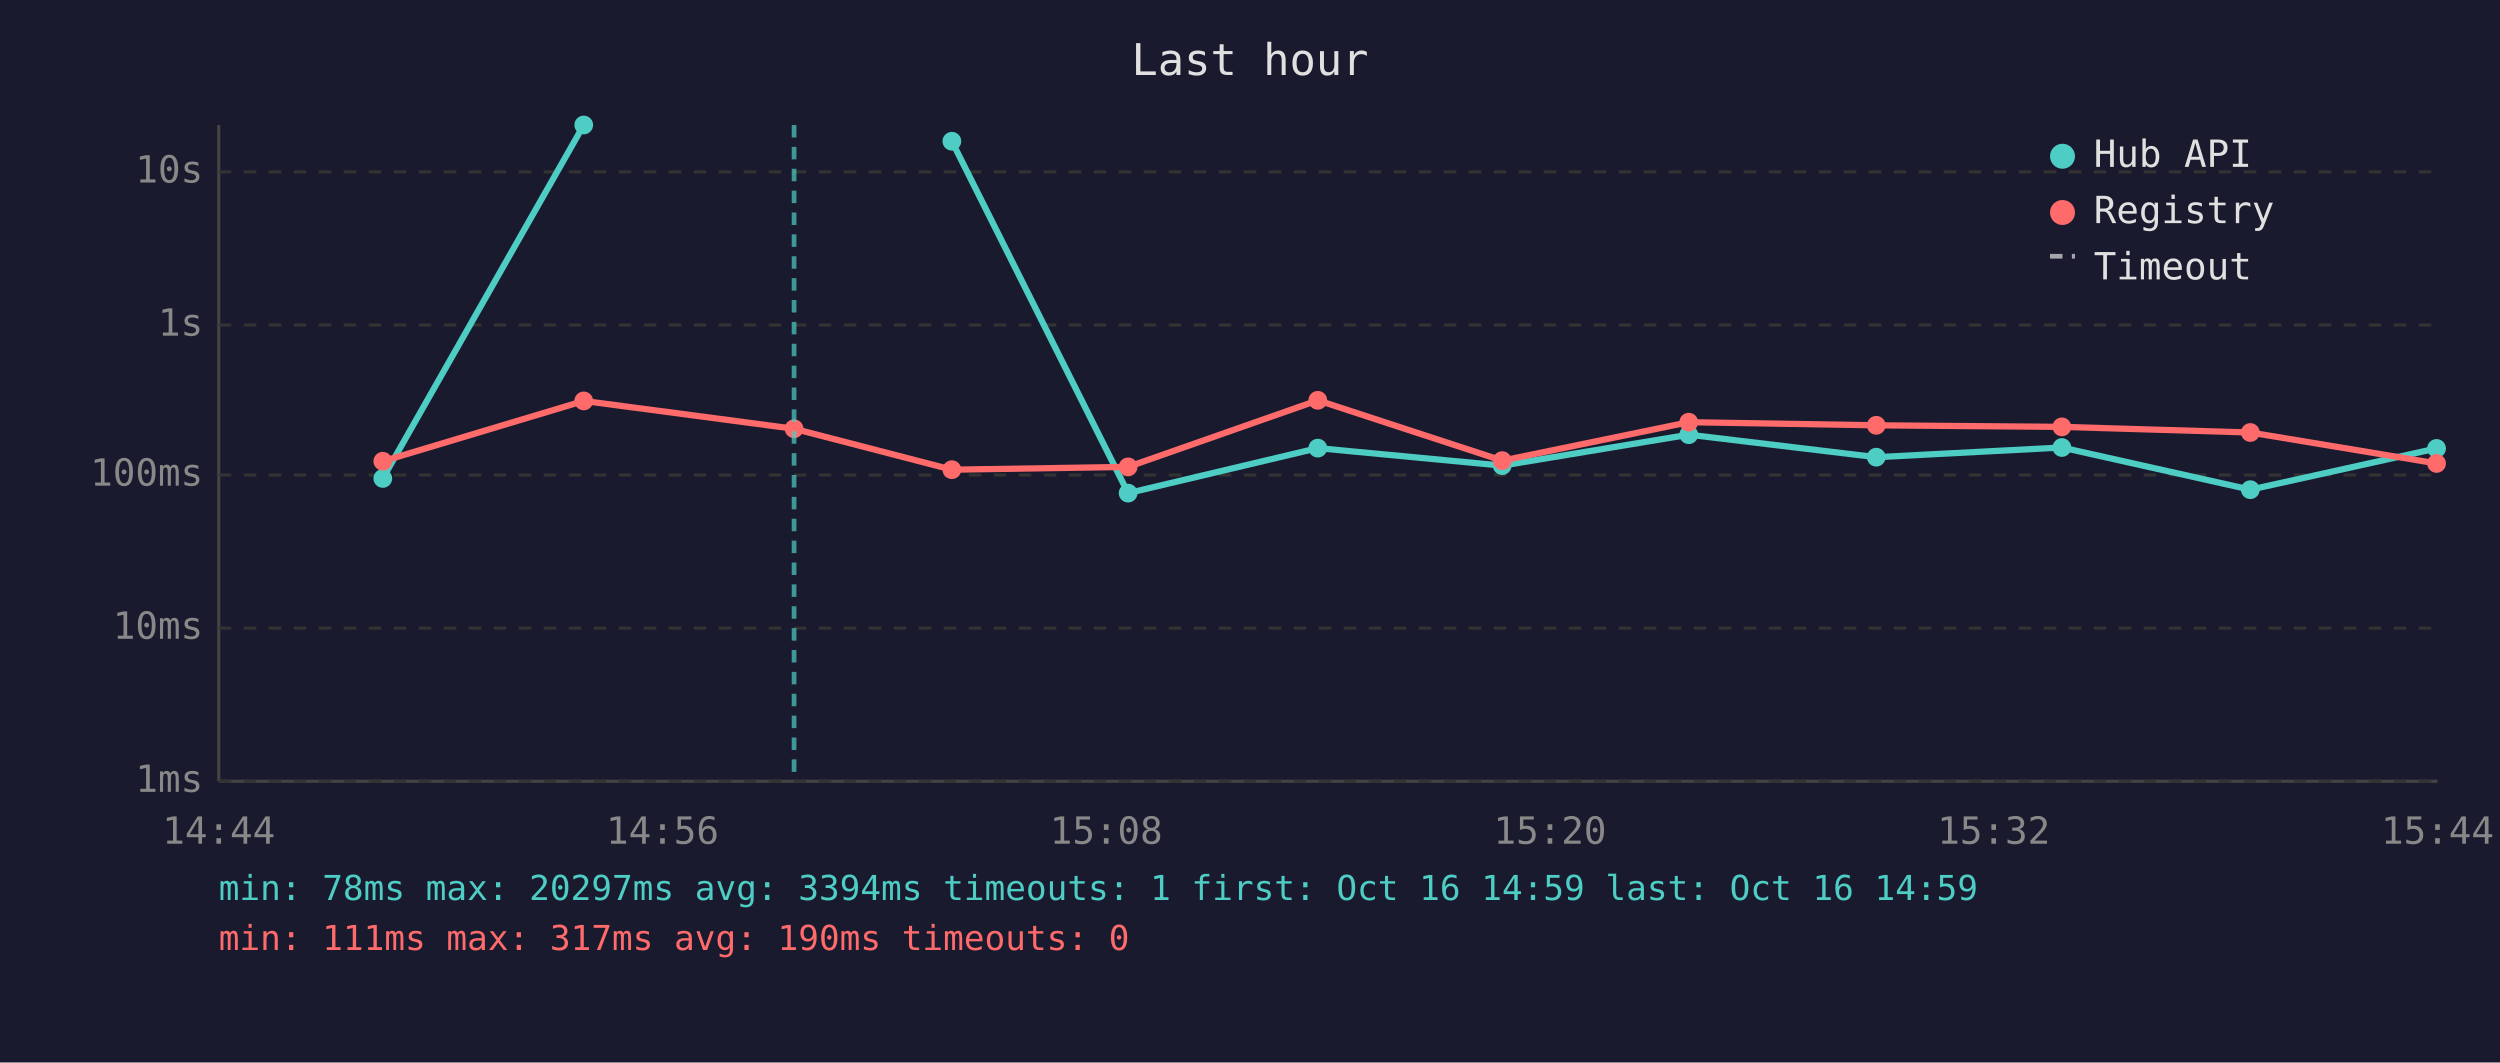
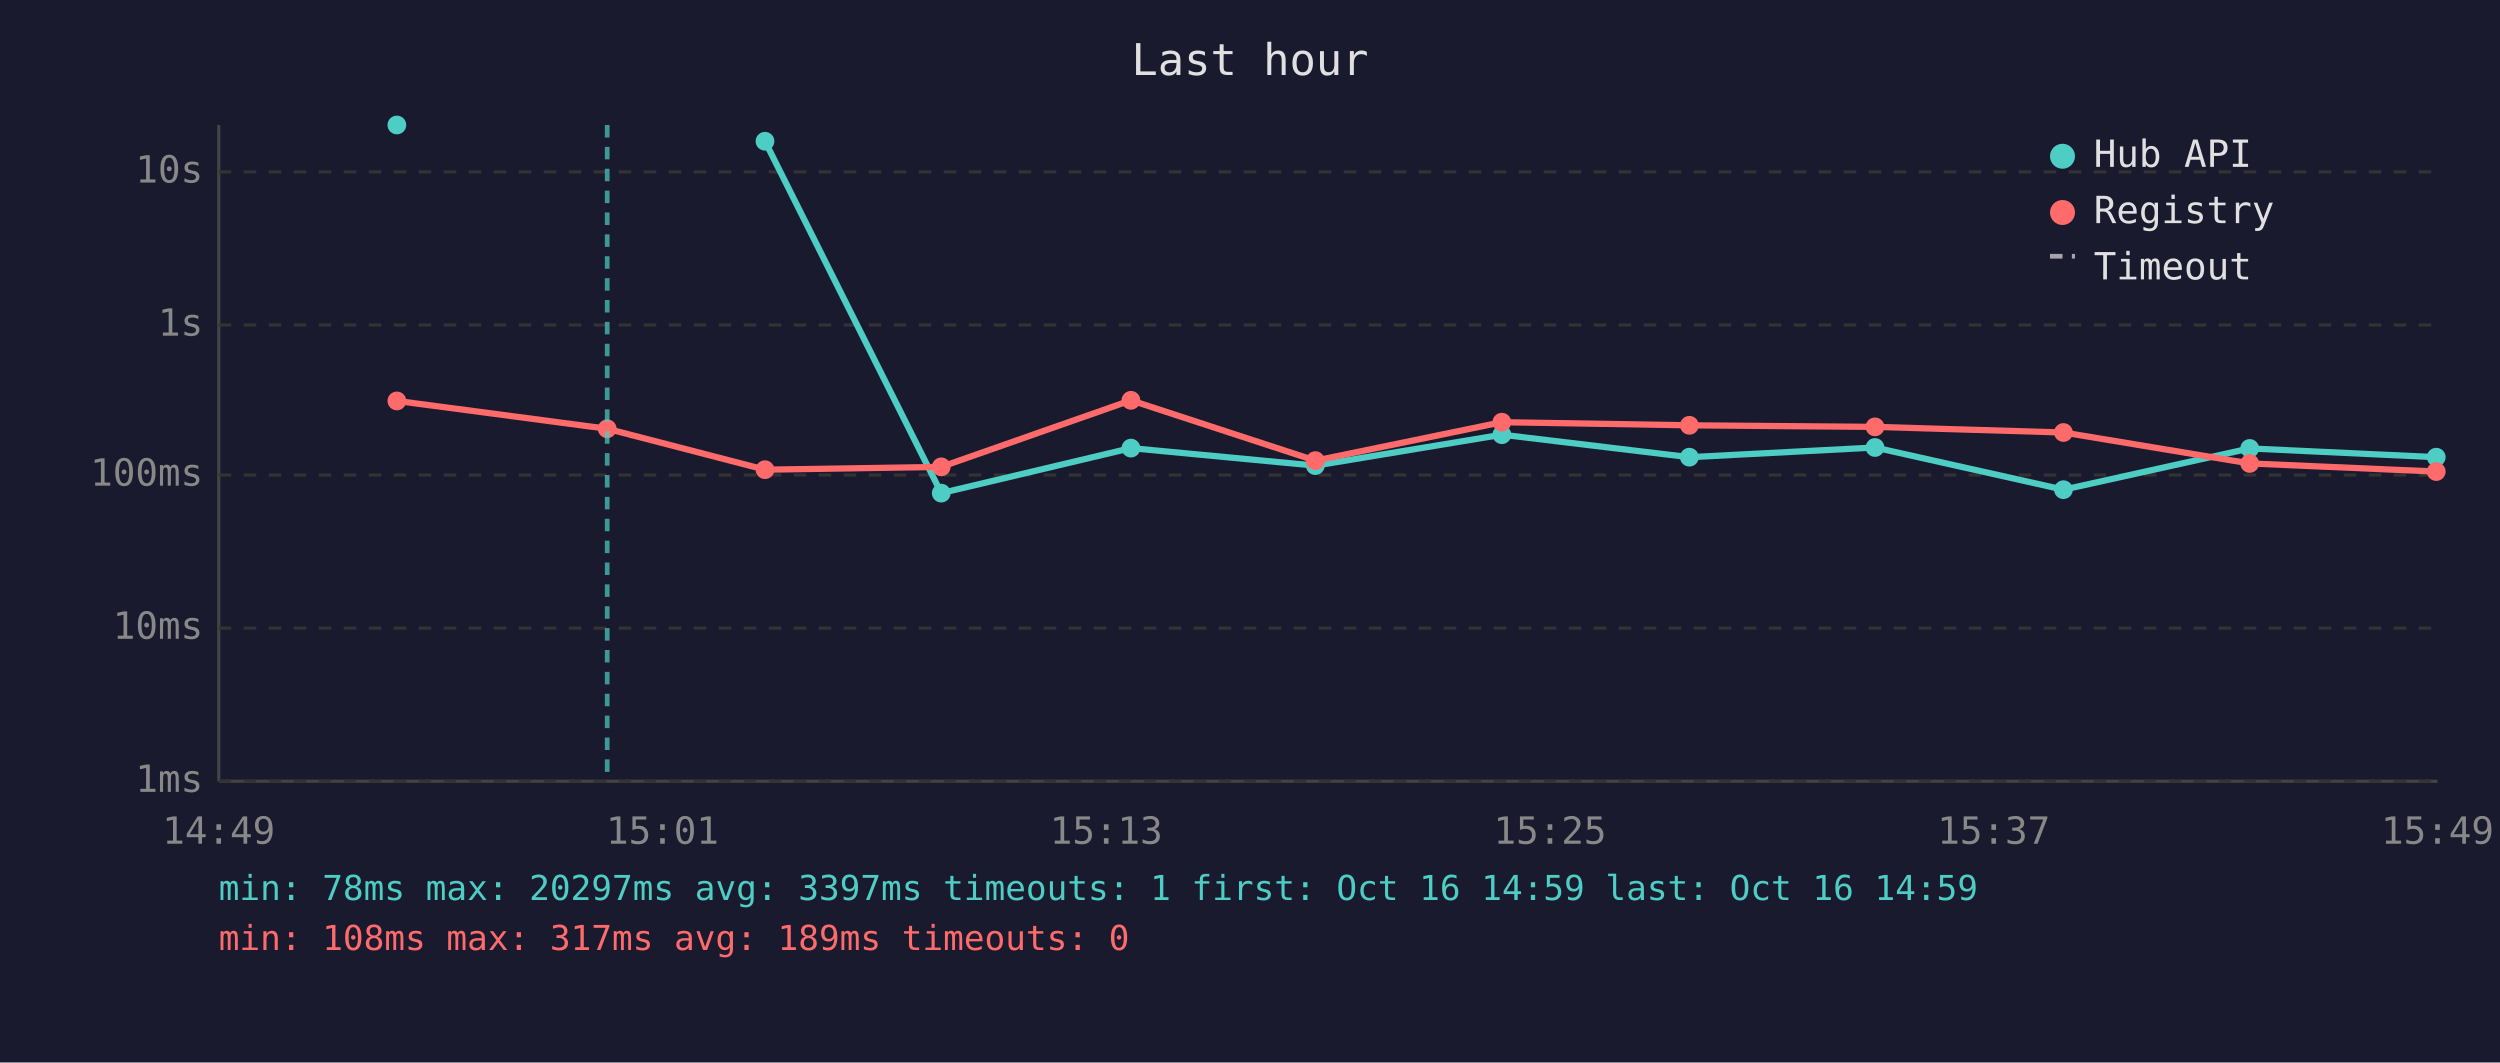
<svg xmlns="http://www.w3.org/2000/svg" viewBox="0 0 800 340" font-family="monospace" font-size="12">
  <rect width="800" height="340" fill="#1a1a2e" />
  <text x="400" y="24" fill="#e0e0e0" font-size="14" text-anchor="middle">Last hour</text>
  <line x1="70" y1="40" x2="70" y2="250" stroke="#444" stroke-width="1" />
  <line x1="70" y1="250" x2="780" y2="250" stroke="#444" stroke-width="1" />
  <line x1="70" y1="250" x2="780" y2="250" stroke="#333" stroke-width="1" stroke-dasharray="4" />
  <text x="65" y="250" fill="#888" text-anchor="end" dominant-baseline="middle">1ms</text>
  <line x1="70" y1="201" x2="780" y2="201" stroke="#333" stroke-width="1" stroke-dasharray="4" />
  <text x="65" y="201" fill="#888" text-anchor="end" dominant-baseline="middle">10ms</text>
  <line x1="70" y1="152" x2="780" y2="152" stroke="#333" stroke-width="1" stroke-dasharray="4" />
  <text x="65" y="152" fill="#888" text-anchor="end" dominant-baseline="middle">100ms</text>
  <line x1="70" y1="104" x2="780" y2="104" stroke="#333" stroke-width="1" stroke-dasharray="4" />
  <text x="65" y="104" fill="#888" text-anchor="end" dominant-baseline="middle">1s</text>
  <line x1="70" y1="55" x2="780" y2="55" stroke="#333" stroke-width="1" stroke-dasharray="4" />
  <text x="65" y="55" fill="#888" text-anchor="end" dominant-baseline="middle">10s</text>
-   <text x="70" y="270" fill="#888" text-anchor="middle">14:44</text>
-   <text x="212" y="270" fill="#888" text-anchor="middle">14:56</text>
-   <text x="354" y="270" fill="#888" text-anchor="middle">15:08</text>
-   <text x="496" y="270" fill="#888" text-anchor="middle">15:20</text>
-   <text x="638" y="270" fill="#888" text-anchor="middle">15:32</text>
-   <text x="780" y="270" fill="#888" text-anchor="middle">15:44</text>
-   <polyline points="122.5,153.1 186.8,40.0" fill="none" stroke="#4ecdc4" stroke-width="2" opacity="1" />
-   <circle cx="122.5" cy="153.1" r="3" fill="#4ecdc4" />
-   <circle cx="186.8" cy="40.0" r="3" fill="#4ecdc4" />
-   <polyline points="304.6,45.2 361.0,157.8 421.7,143.4 480.7,149.0 540.4,139.1 600.4,146.3 659.8,143.2 720.1,156.7 779.7,143.5" fill="none" stroke="#4ecdc4" stroke-width="2" opacity="1" />
-   <circle cx="304.6" cy="45.2" r="3" fill="#4ecdc4" />
-   <circle cx="361.0" cy="157.8" r="3" fill="#4ecdc4" />
-   <circle cx="421.7" cy="143.4" r="3" fill="#4ecdc4" />
-   <circle cx="480.7" cy="149.0" r="3" fill="#4ecdc4" />
-   <circle cx="540.4" cy="139.1" r="3" fill="#4ecdc4" />
-   <circle cx="600.4" cy="146.3" r="3" fill="#4ecdc4" />
-   <circle cx="659.8" cy="143.2" r="3" fill="#4ecdc4" />
-   <circle cx="720.1" cy="156.7" r="3" fill="#4ecdc4" />
-   <circle cx="779.7" cy="143.5" r="3" fill="#4ecdc4" />
-   <polyline points="122.5,147.6 186.8,128.3 254.1,137.2 304.6,150.3 361.0,149.4 421.7,128.1 480.7,147.4 540.4,135.1 600.4,136.1 659.8,136.6 720.1,138.4 779.7,148.3" fill="none" stroke="#ff6b6b" stroke-width="2" opacity="1" />
-   <circle cx="122.5" cy="147.6" r="3" fill="#ff6b6b" />
-   <circle cx="186.8" cy="128.3" r="3" fill="#ff6b6b" />
-   <circle cx="254.1" cy="137.2" r="3" fill="#ff6b6b" />
-   <circle cx="304.6" cy="150.3" r="3" fill="#ff6b6b" />
-   <circle cx="361.0" cy="149.4" r="3" fill="#ff6b6b" />
-   <circle cx="421.7" cy="128.1" r="3" fill="#ff6b6b" />
-   <circle cx="480.7" cy="147.4" r="3" fill="#ff6b6b" />
-   <circle cx="540.4" cy="135.1" r="3" fill="#ff6b6b" />
-   <circle cx="600.4" cy="136.1" r="3" fill="#ff6b6b" />
-   <circle cx="659.8" cy="136.6" r="3" fill="#ff6b6b" />
-   <circle cx="720.1" cy="138.4" r="3" fill="#ff6b6b" />
-   <circle cx="779.7" cy="148.3" r="3" fill="#ff6b6b" />
-   <line x1="254.1" y1="40" x2="254.1" y2="250" stroke="#4ecdc4" stroke-width="1.5" stroke-dasharray="4,3" opacity="0.7" />
+   <text x="70" y="270" fill="#888" text-anchor="middle">14:49</text>
+   <text x="212" y="270" fill="#888" text-anchor="middle">15:01</text>
+   <text x="354" y="270" fill="#888" text-anchor="middle">15:13</text>
+   <text x="496" y="270" fill="#888" text-anchor="middle">15:25</text>
+   <text x="638" y="270" fill="#888" text-anchor="middle">15:37</text>
+   <text x="780" y="270" fill="#888" text-anchor="middle">15:49</text>
+   <circle cx="127.0" cy="40.0" r="3" fill="#4ecdc4" />
+   <polyline points="244.8,45.2 301.2,157.8 361.9,143.4 420.9,149.0 480.6,139.1 540.6,146.3 600.0,143.2 660.3,156.7 719.9,143.5 779.6,146.3" fill="none" stroke="#4ecdc4" stroke-width="2" opacity="1" />
+   <circle cx="244.8" cy="45.2" r="3" fill="#4ecdc4" />
+   <circle cx="301.2" cy="157.8" r="3" fill="#4ecdc4" />
+   <circle cx="361.9" cy="143.4" r="3" fill="#4ecdc4" />
+   <circle cx="420.9" cy="149.0" r="3" fill="#4ecdc4" />
+   <circle cx="480.6" cy="139.1" r="3" fill="#4ecdc4" />
+   <circle cx="540.6" cy="146.3" r="3" fill="#4ecdc4" />
+   <circle cx="600.0" cy="143.2" r="3" fill="#4ecdc4" />
+   <circle cx="660.3" cy="156.7" r="3" fill="#4ecdc4" />
+   <circle cx="719.9" cy="143.5" r="3" fill="#4ecdc4" />
+   <circle cx="779.6" cy="146.3" r="3" fill="#4ecdc4" />
+   <polyline points="127.0,128.3 194.3,137.2 244.8,150.3 301.2,149.4 361.9,128.1 420.9,147.4 480.6,135.1 540.6,136.1 600.0,136.6 660.3,138.4 719.9,148.3 779.6,150.9" fill="none" stroke="#ff6b6b" stroke-width="2" opacity="1" />
+   <circle cx="127.0" cy="128.3" r="3" fill="#ff6b6b" />
+   <circle cx="194.3" cy="137.2" r="3" fill="#ff6b6b" />
+   <circle cx="244.8" cy="150.3" r="3" fill="#ff6b6b" />
+   <circle cx="301.2" cy="149.4" r="3" fill="#ff6b6b" />
+   <circle cx="361.9" cy="128.1" r="3" fill="#ff6b6b" />
+   <circle cx="420.9" cy="147.4" r="3" fill="#ff6b6b" />
+   <circle cx="480.6" cy="135.1" r="3" fill="#ff6b6b" />
+   <circle cx="540.6" cy="136.1" r="3" fill="#ff6b6b" />
+   <circle cx="600.0" cy="136.6" r="3" fill="#ff6b6b" />
+   <circle cx="660.3" cy="138.4" r="3" fill="#ff6b6b" />
+   <circle cx="719.9" cy="148.3" r="3" fill="#ff6b6b" />
+   <circle cx="779.6" cy="150.9" r="3" fill="#ff6b6b" />
+   <line x1="194.3" y1="40" x2="194.3" y2="250" stroke="#4ecdc4" stroke-width="1.5" stroke-dasharray="4,3" opacity="0.7" />
  <circle cx="660" cy="50" r="4" fill="#4ecdc4" />
  <text x="670" y="50" fill="#e0e0e0" dominant-baseline="middle">Hub API</text>
  <circle cx="660" cy="68" r="4" fill="#ff6b6b" />
  <text x="670" y="68" fill="#e0e0e0" dominant-baseline="middle">Registry</text>
  <line x1="656" y1="82" x2="664" y2="82" stroke="#e0e0e0" stroke-width="1.5" stroke-dasharray="4,3" opacity="0.7" />
  <text x="670" y="86" fill="#e0e0e0" dominant-baseline="middle">Timeout</text>
-   <text x="70" y="288" fill="#4ecdc4" font-size="11">min: 78ms  max: 20297ms  avg: 3394ms  timeouts: 1  first: Oct 16 14:59  last: Oct 16 14:59</text>
-   <text x="70" y="304" fill="#ff6b6b" font-size="11">min: 111ms  max: 317ms  avg: 190ms  timeouts: 0</text>
+   <text x="70" y="288" fill="#4ecdc4" font-size="11">min: 78ms  max: 20297ms  avg: 3397ms  timeouts: 1  first: Oct 16 14:59  last: Oct 16 14:59</text>
+   <text x="70" y="304" fill="#ff6b6b" font-size="11">min: 108ms  max: 317ms  avg: 189ms  timeouts: 0</text>
</svg>
